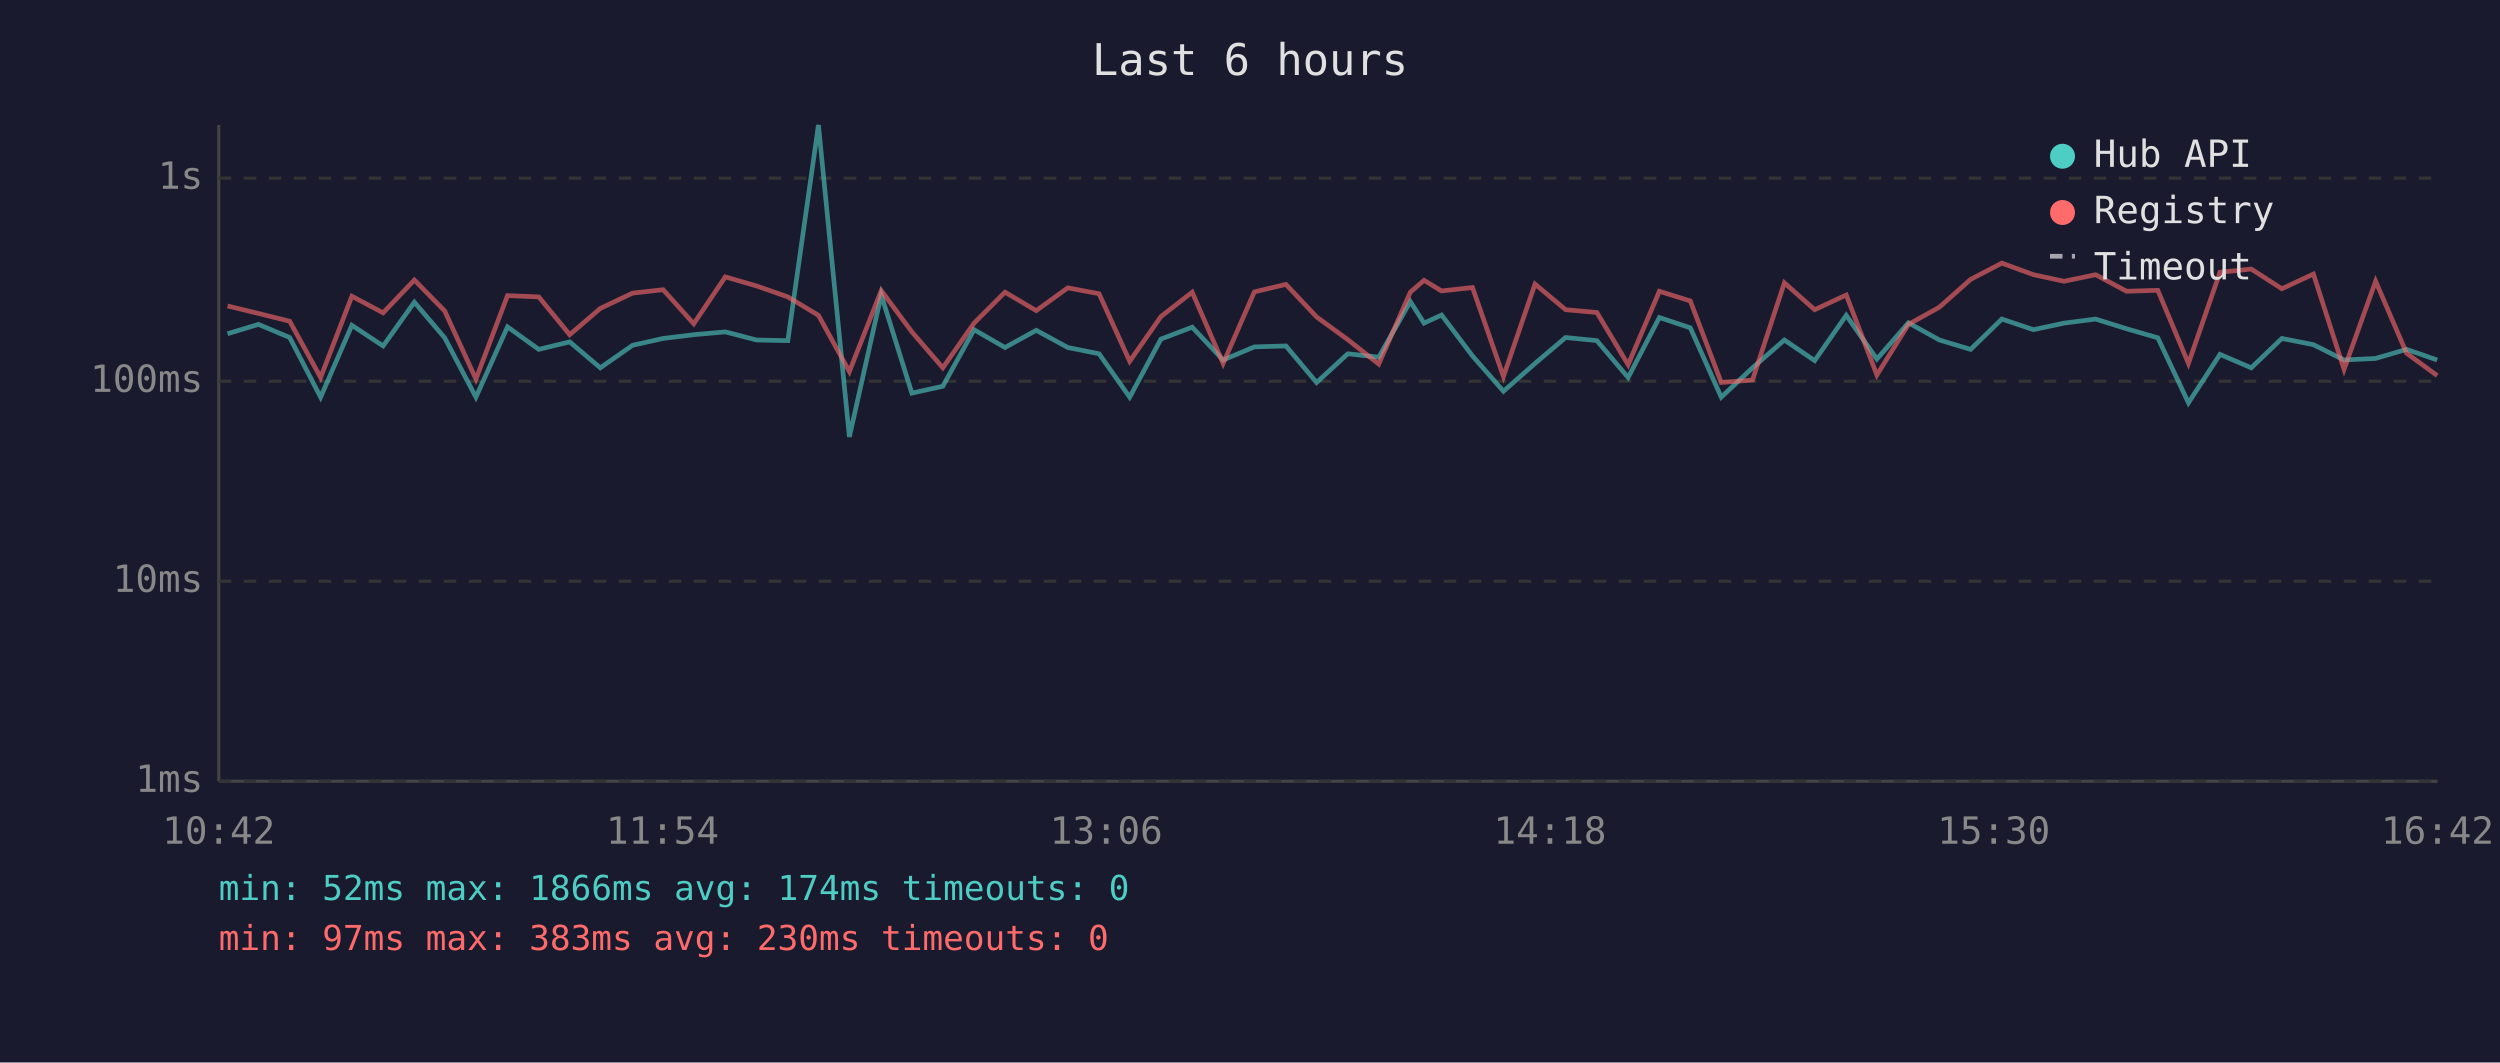
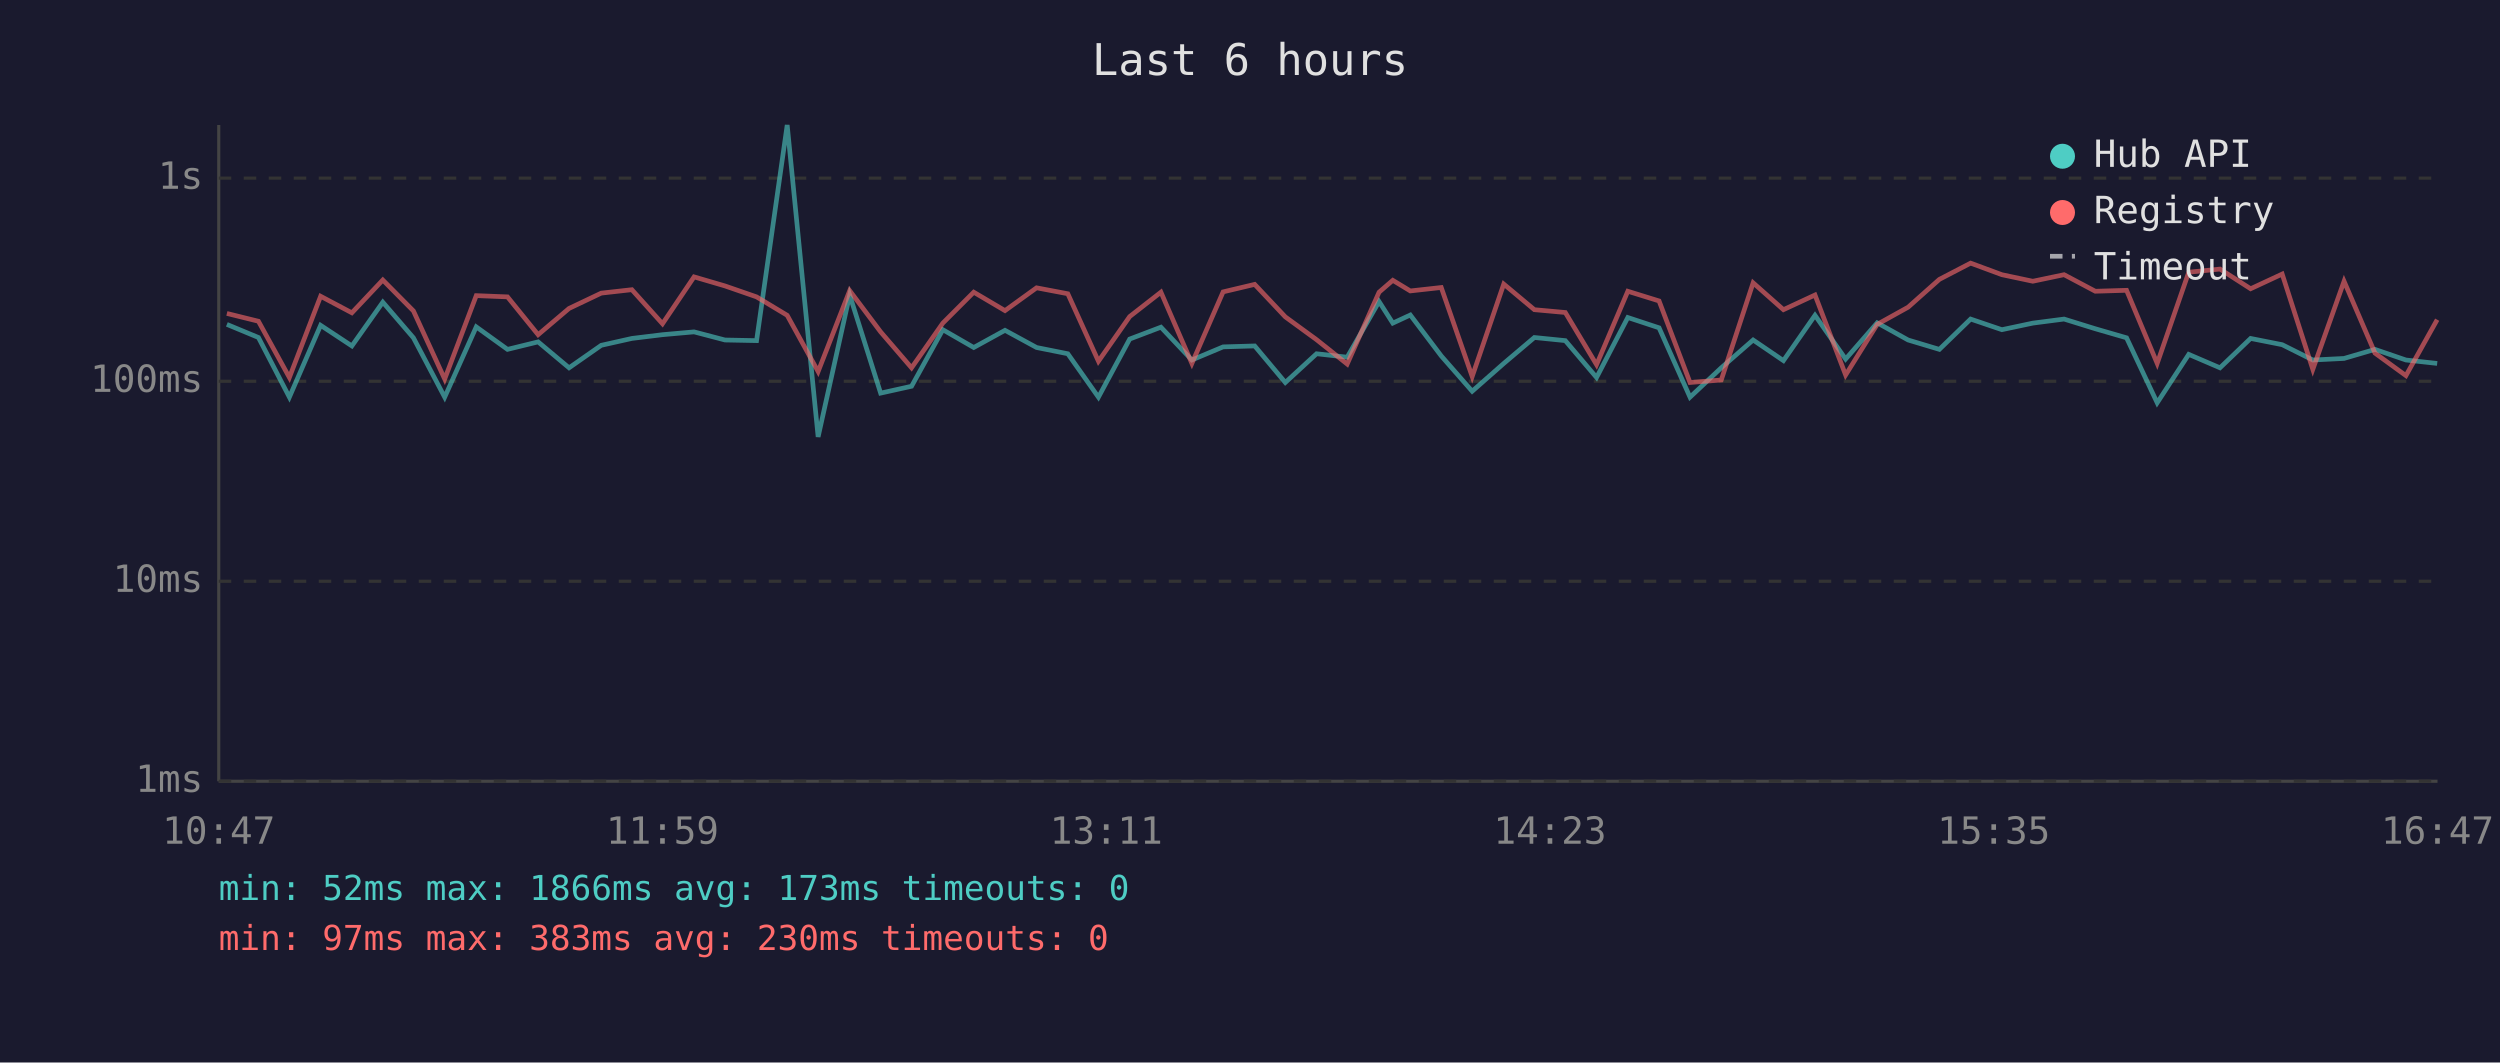
<svg xmlns="http://www.w3.org/2000/svg" viewBox="0 0 800 340" font-family="monospace" font-size="12">
  <rect width="800" height="340" fill="#1a1a2e" />
  <text x="400" y="24" fill="#e0e0e0" font-size="14" text-anchor="middle">Last 6 hours</text>
  <line x1="70" y1="40" x2="70" y2="250" stroke="#444" stroke-width="1" />
  <line x1="70" y1="250" x2="780" y2="250" stroke="#444" stroke-width="1" />
  <line x1="70" y1="250" x2="780" y2="250" stroke="#333" stroke-width="1" stroke-dasharray="4" />
  <text x="65" y="250" fill="#888" text-anchor="end" dominant-baseline="middle">1ms</text>
  <line x1="70" y1="186" x2="780" y2="186" stroke="#333" stroke-width="1" stroke-dasharray="4" />
  <text x="65" y="186" fill="#888" text-anchor="end" dominant-baseline="middle">10ms</text>
  <line x1="70" y1="122" x2="780" y2="122" stroke="#333" stroke-width="1" stroke-dasharray="4" />
  <text x="65" y="122" fill="#888" text-anchor="end" dominant-baseline="middle">100ms</text>
  <line x1="70" y1="57" x2="780" y2="57" stroke="#333" stroke-width="1" stroke-dasharray="4" />
  <text x="65" y="57" fill="#888" text-anchor="end" dominant-baseline="middle">1s</text>
-   <text x="70" y="270" fill="#888" text-anchor="middle">10:42</text>
-   <text x="212" y="270" fill="#888" text-anchor="middle">11:54</text>
-   <text x="354" y="270" fill="#888" text-anchor="middle">13:06</text>
-   <text x="496" y="270" fill="#888" text-anchor="middle">14:18</text>
-   <text x="638" y="270" fill="#888" text-anchor="middle">15:30</text>
-   <text x="780" y="270" fill="#888" text-anchor="middle">16:42</text>
-   <polyline points="72.8,106.8 82.7,103.8 92.7,108.0 102.6,127.1 112.6,104.1 122.6,110.7 132.6,96.7 142.3,108.1 152.3,127.1 162.4,104.6 172.4,111.8 182.3,109.4 192.1,117.7 202.4,110.5 212.2,108.3 222.0,107.1 232.1,106.2 242.1,108.8 252.1,109.0 261.9,40.0 271.8,139.8 282.0,94.4 291.8,125.8 301.7,123.6 311.7,105.5 321.6,111.2 331.6,105.7 341.7,111.2 351.7,113.2 361.5,127.1 371.5,108.5 381.5,104.7 391.4,115.2 401.4,111.0 411.5,110.7 421.3,122.4 431.3,113.2 441.2,114.3 451.3,96.5 455.7,103.4 461.3,100.8 471.2,113.9 481.1,125.2 491.2,116.3 501.0,108.0 511.0,109.0 521.0,120.8 531.0,101.6 540.9,104.9 550.8,127.1 560.8,117.7 571.0,108.8 580.7,115.4 590.8,100.9 600.6,114.9 610.7,103.3 620.6,108.8 630.6,111.8 640.6,102.1 650.7,105.5 660.5,103.4 670.6,102.1 680.5,105.2 690.5,108.1 700.3,128.9 710.4,113.4 720.4,117.7 730.2,108.3 740.3,110.3 750.1,115.2 760.2,114.7 770.1,111.8 779.9,115.2" fill="none" stroke="#4ecdc4" stroke-width="1.5" opacity="0.6" />
-   <polyline points="72.8,97.9 82.7,100.3 92.7,102.8 102.6,120.8 112.6,94.8 122.6,100.1 132.6,89.6 142.3,99.5 152.3,121.3 162.4,94.6 172.4,95.0 182.3,107.1 192.1,98.7 202.4,93.8 212.2,92.7 222.0,103.6 232.1,88.6 242.1,91.5 252.1,95.0 261.9,100.9 271.8,118.9 282.0,93.0 291.8,106.2 301.7,117.7 311.7,103.4 321.6,93.5 331.6,99.4 341.7,92.1 351.7,94.0 361.5,115.6 371.5,101.3 381.5,93.5 391.4,116.3 401.4,93.4 411.5,91.0 421.3,101.4 431.3,108.7 441.2,116.5 451.3,93.5 455.7,89.7 461.3,93.1 471.2,92.0 481.1,120.5 491.2,90.9 501.0,99.1 511.0,100.0 521.0,116.7 531.0,93.2 540.9,96.3 550.8,122.4 560.8,121.6 571.0,90.5 580.7,99.1 590.8,94.4 600.6,120.0 610.7,103.8 620.6,98.3 630.6,89.4 640.6,84.2 650.7,87.9 660.5,90.0 670.6,87.9 680.5,93.2 690.5,92.9 700.3,116.3 710.4,87.1 720.4,86.1 730.2,92.4 740.3,87.7 750.1,118.2 760.2,90.0 770.1,113.0 779.9,120.2" fill="none" stroke="#ff6b6b" stroke-width="1.5" opacity="0.6" />
+   <text x="70" y="270" fill="#888" text-anchor="middle">10:47</text>
+   <text x="212" y="270" fill="#888" text-anchor="middle">11:59</text>
+   <text x="354" y="270" fill="#888" text-anchor="middle">13:11</text>
+   <text x="496" y="270" fill="#888" text-anchor="middle">14:23</text>
+   <text x="638" y="270" fill="#888" text-anchor="middle">15:35</text>
+   <text x="780" y="270" fill="#888" text-anchor="middle">16:47</text>
+   <polyline points="72.6,103.8 82.7,108.0 92.6,127.1 102.6,104.1 112.6,110.7 122.5,96.7 132.3,108.1 142.3,127.1 152.4,104.6 162.4,111.8 172.2,109.4 182.1,117.7 192.4,110.5 202.2,108.3 212.0,107.1 222.1,106.2 232.0,108.8 242.1,109.0 251.9,40.0 261.8,139.8 271.9,94.4 281.8,125.8 291.7,123.6 301.7,105.5 311.6,111.2 321.6,105.7 331.7,111.2 341.7,113.2 351.5,127.1 361.5,108.5 371.5,104.7 381.4,115.2 391.4,111.0 401.5,110.7 411.3,122.4 421.3,113.2 431.1,114.3 441.3,96.5 445.7,103.4 451.3,100.8 461.2,113.9 471.1,125.2 481.2,116.3 491.0,108.0 500.9,109.0 510.9,120.8 520.9,101.6 530.9,104.9 540.8,127.1 550.8,117.7 561.0,108.8 570.7,115.4 580.8,100.9 590.6,114.9 600.7,103.3 610.6,108.8 620.6,111.8 630.6,102.1 640.6,105.5 650.5,103.4 660.5,102.1 670.5,105.2 680.5,108.1 690.3,128.9 700.4,113.4 710.4,117.7 720.2,108.3 730.3,110.3 740.1,115.2 750.1,114.7 760.0,111.8 769.9,115.2 779.9,116.3" fill="none" stroke="#4ecdc4" stroke-width="1.5" opacity="0.6" />
+   <polyline points="72.6,100.3 82.7,102.8 92.6,120.8 102.6,94.8 112.6,100.1 122.5,89.6 132.3,99.5 142.3,121.3 152.4,94.6 162.4,95.0 172.2,107.1 182.1,98.7 192.4,93.8 202.2,92.7 212.0,103.6 222.1,88.6 232.0,91.5 242.1,95.0 251.9,100.9 261.8,118.9 271.9,93.0 281.8,106.2 291.7,117.7 301.7,103.4 311.6,93.5 321.6,99.4 331.7,92.1 341.7,94.0 351.5,115.6 361.5,101.3 371.5,93.5 381.4,116.3 391.4,93.4 401.5,91.0 411.3,101.4 421.3,108.7 431.1,116.5 441.3,93.5 445.7,89.7 451.3,93.1 461.2,92.0 471.1,120.5 481.2,90.9 491.0,99.1 500.9,100.0 510.9,116.7 520.9,93.2 530.9,96.3 540.8,122.4 550.8,121.6 561.0,90.5 570.7,99.1 580.8,94.4 590.6,120.0 600.7,103.8 610.6,98.3 620.6,89.4 630.6,84.2 640.6,87.9 650.5,90.0 660.5,87.9 670.5,93.2 680.5,92.9 690.3,116.3 700.4,87.1 710.4,86.1 720.2,92.4 730.3,87.7 740.1,118.2 750.1,90.0 760.0,113.0 769.9,120.2 779.9,102.3" fill="none" stroke="#ff6b6b" stroke-width="1.5" opacity="0.6" />
  <circle cx="660" cy="50" r="4" fill="#4ecdc4" />
  <text x="670" y="50" fill="#e0e0e0" dominant-baseline="middle">Hub API</text>
  <circle cx="660" cy="68" r="4" fill="#ff6b6b" />
  <text x="670" y="68" fill="#e0e0e0" dominant-baseline="middle">Registry</text>
  <line x1="656" y1="82" x2="664" y2="82" stroke="#e0e0e0" stroke-width="1.5" stroke-dasharray="4,3" opacity="0.7" />
  <text x="670" y="86" fill="#e0e0e0" dominant-baseline="middle">Timeout</text>
-   <text x="70" y="288" fill="#4ecdc4" font-size="11">min: 52ms  max: 1866ms  avg: 174ms  timeouts: 0</text>
+   <text x="70" y="288" fill="#4ecdc4" font-size="11">min: 52ms  max: 1866ms  avg: 173ms  timeouts: 0</text>
  <text x="70" y="304" fill="#ff6b6b" font-size="11">min: 97ms  max: 383ms  avg: 230ms  timeouts: 0</text>
</svg>
